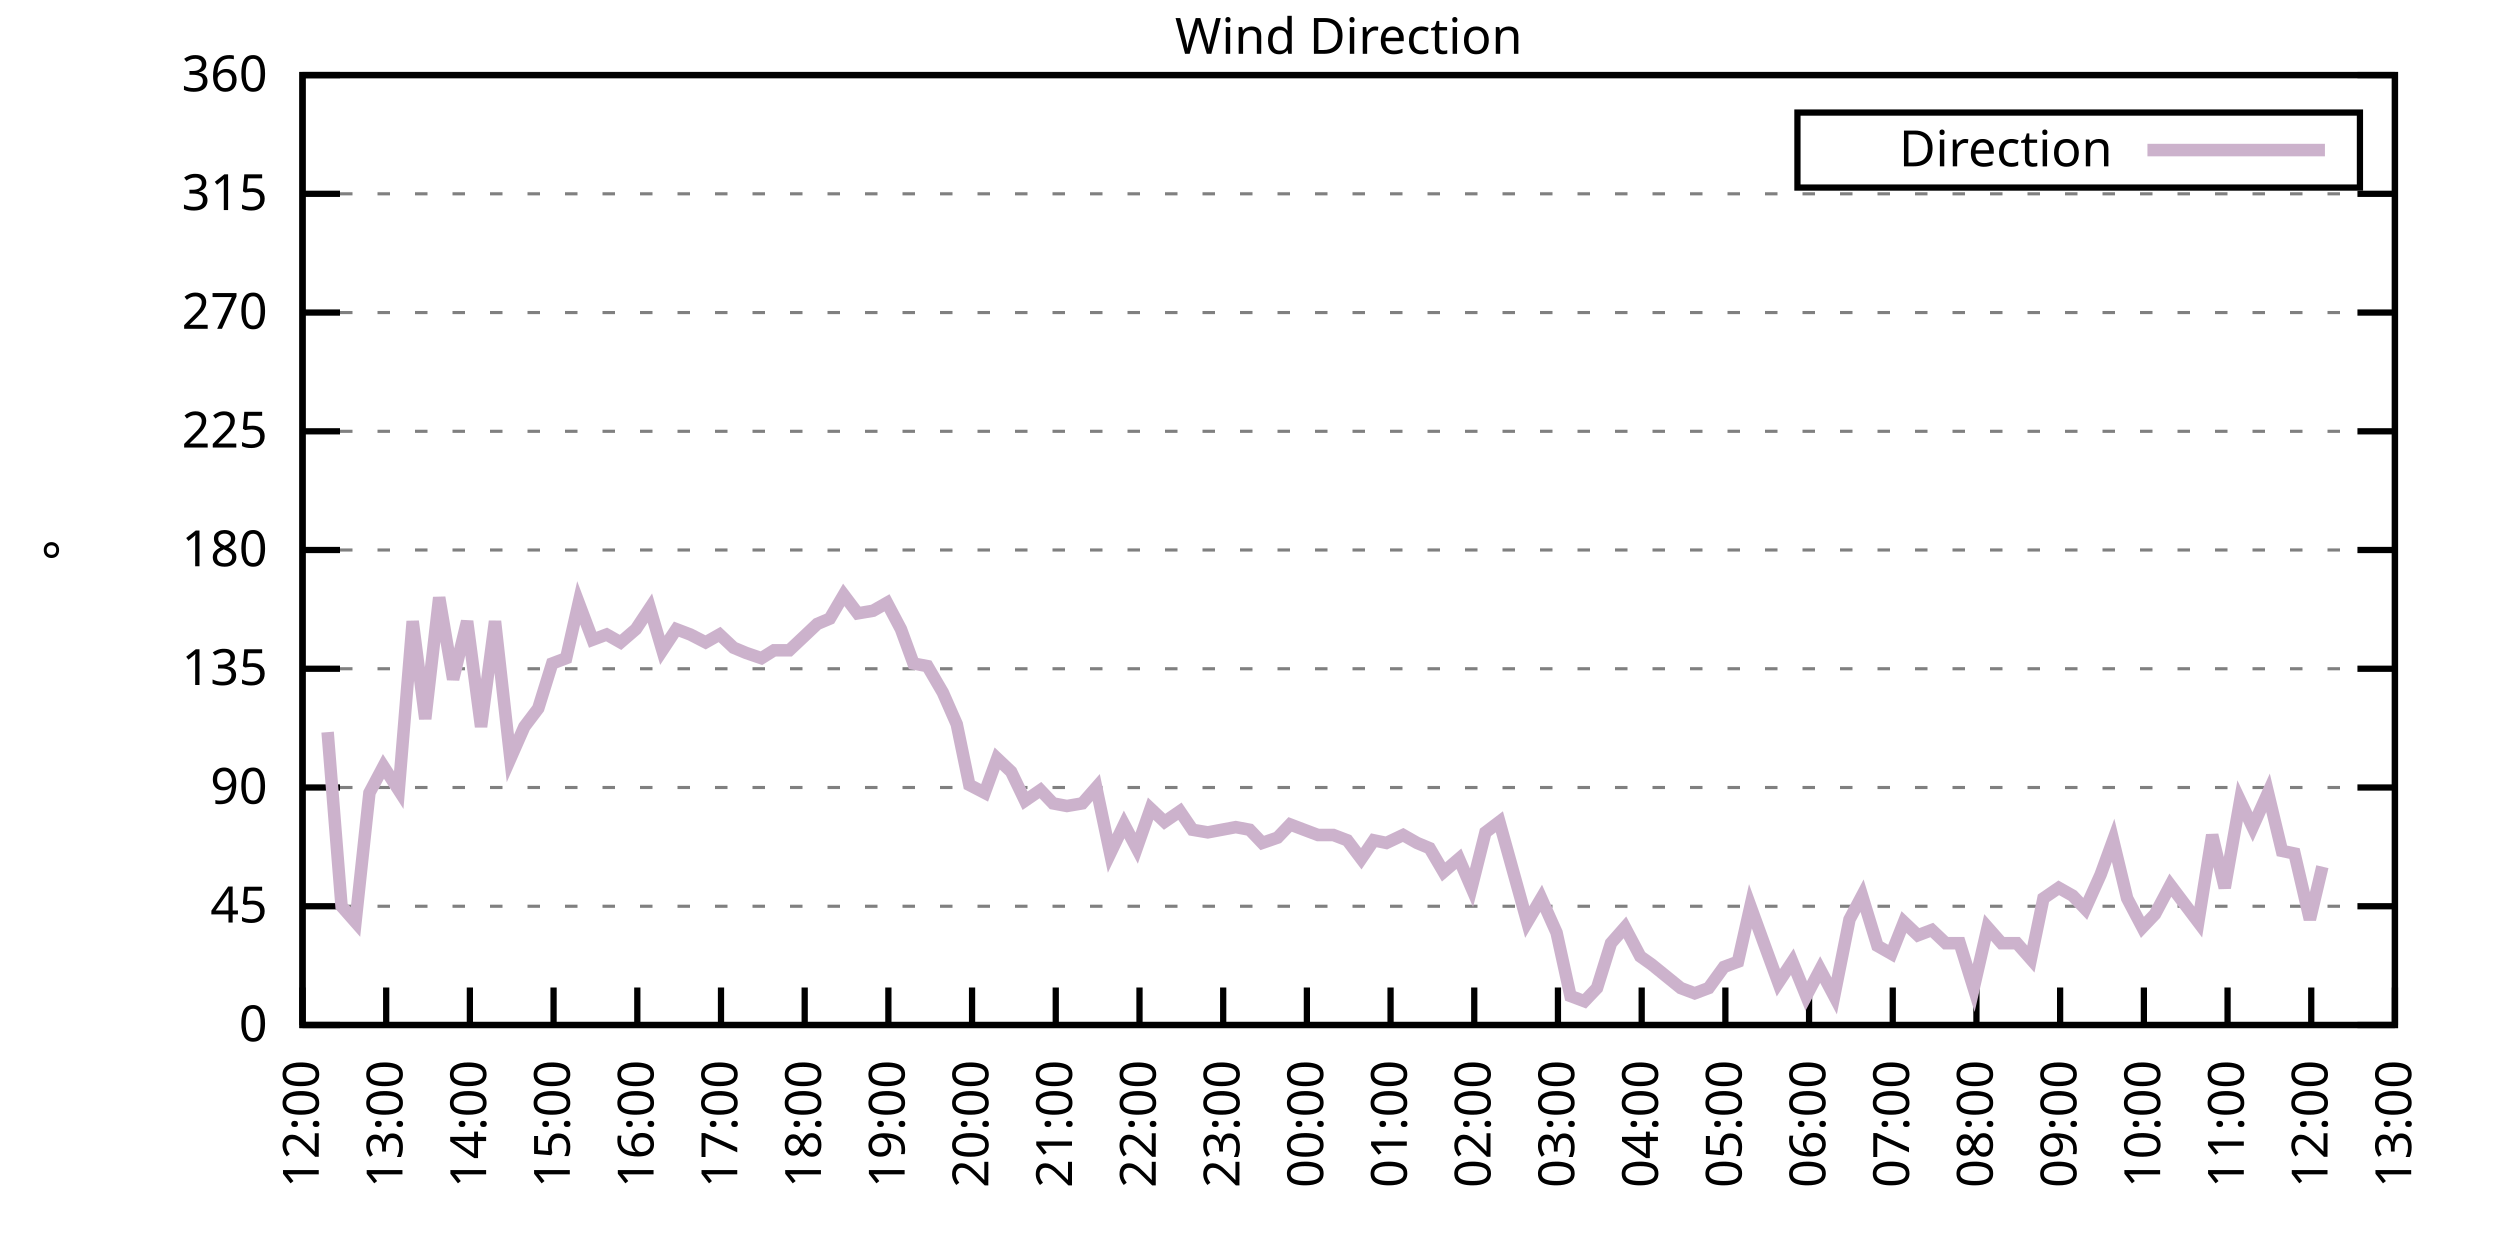
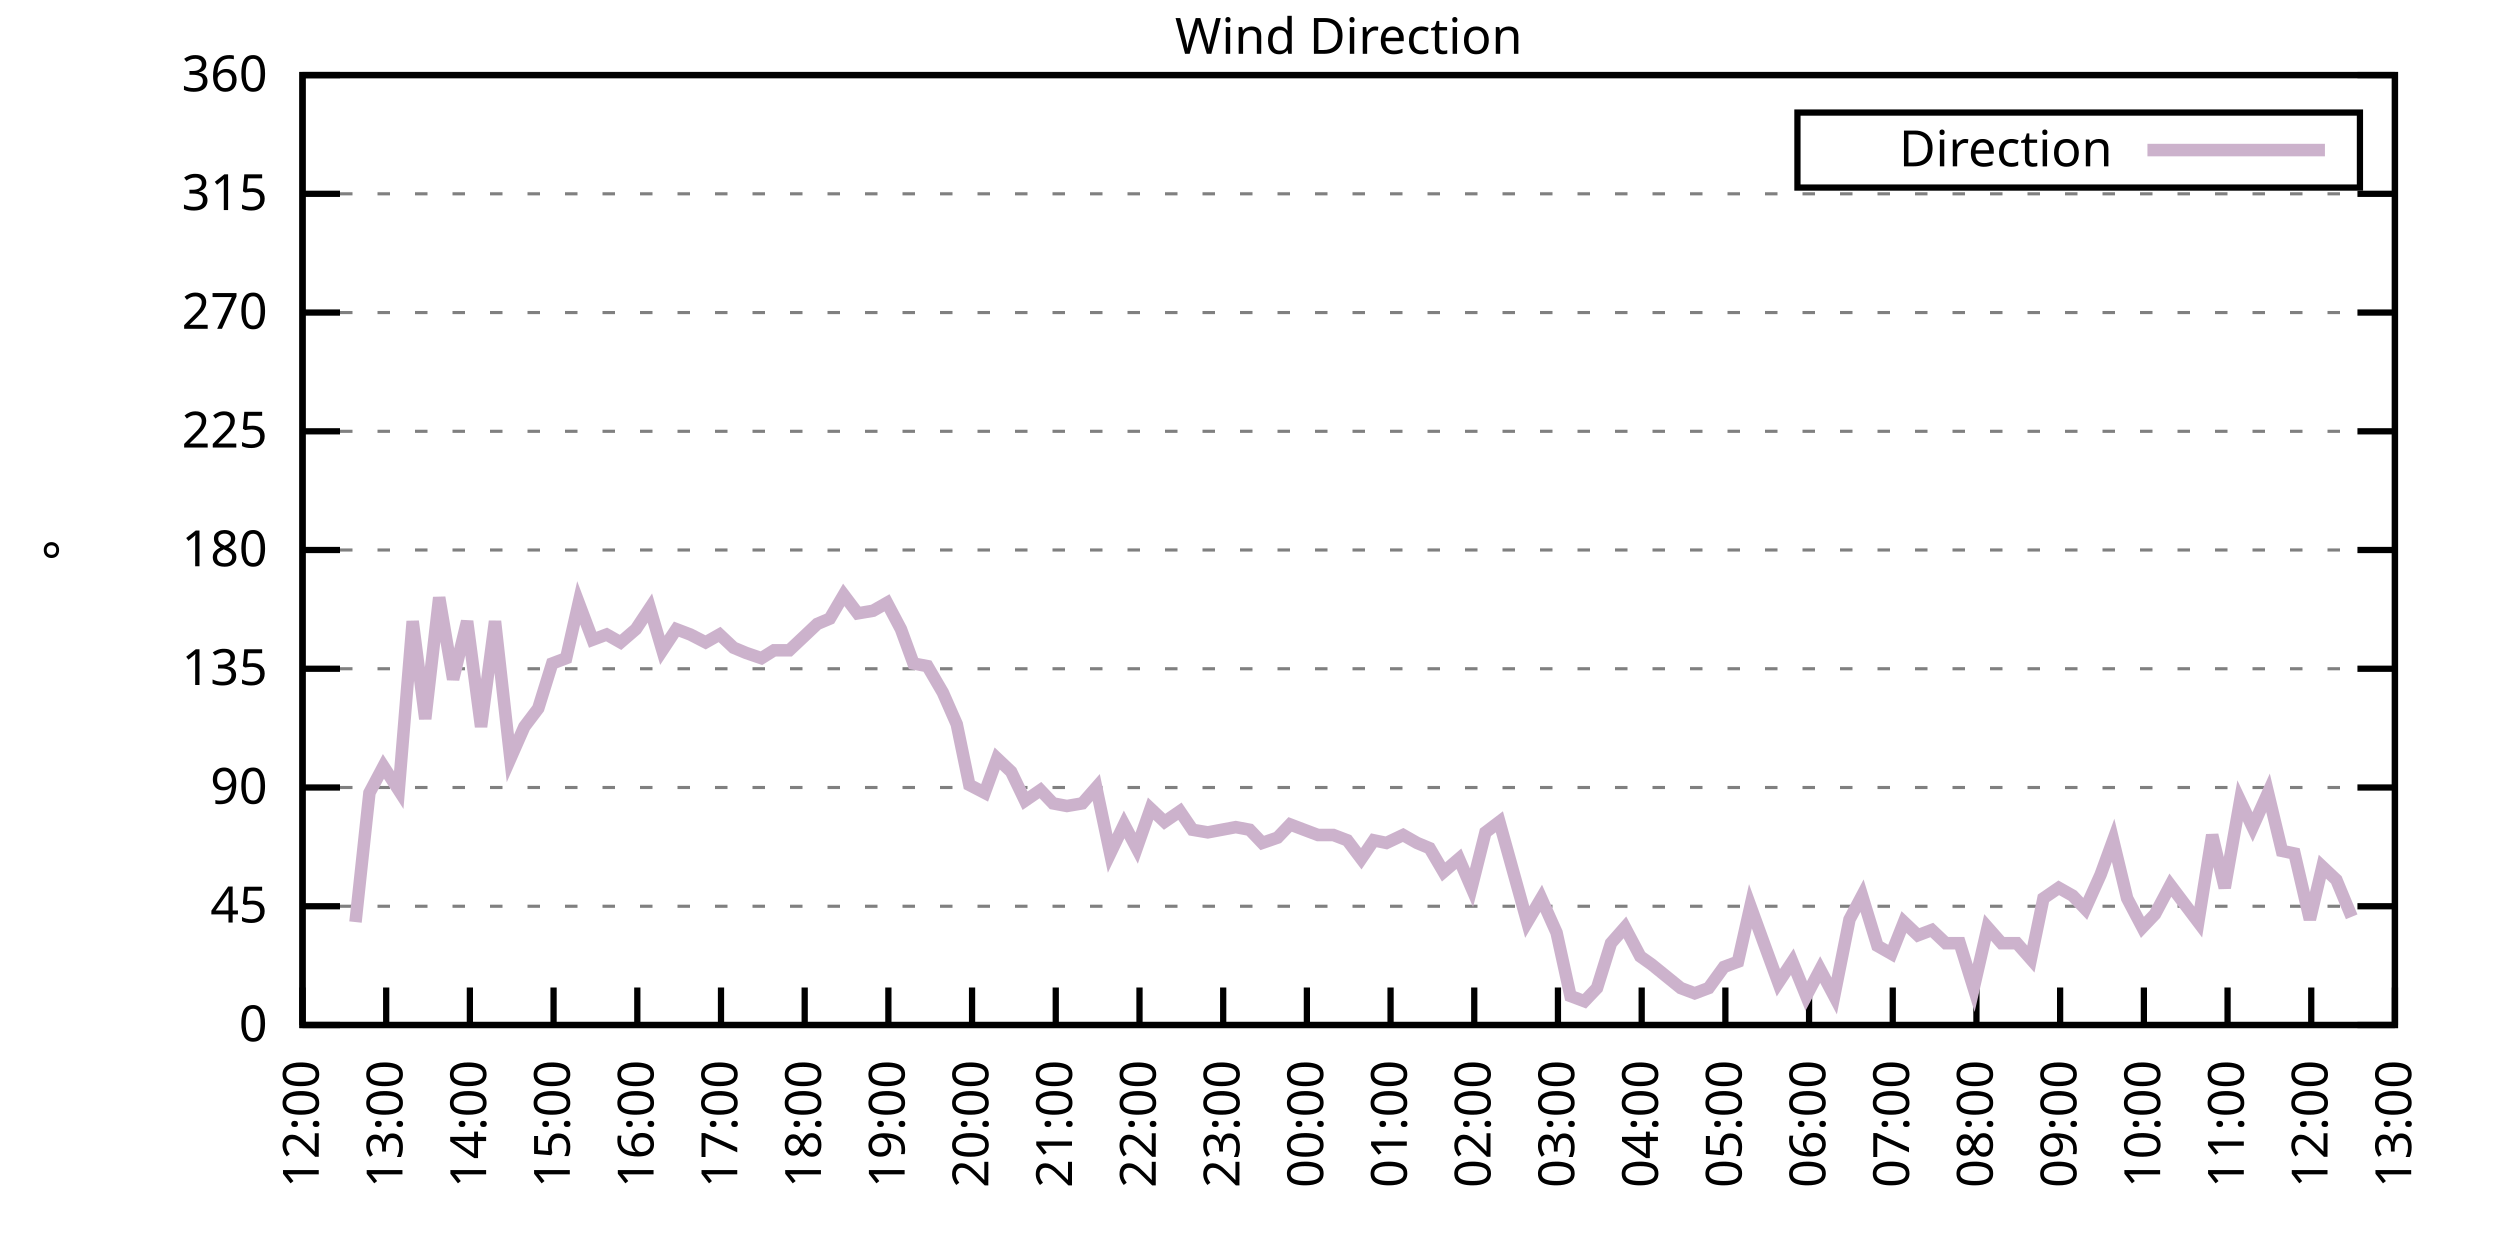
<svg xmlns="http://www.w3.org/2000/svg" xmlns:xlink="http://www.w3.org/1999/xlink" width="400" height="200" viewBox="0 0 400 200">
  <g id="gnuplot_canvas">
    <rect x="0" y="0" width="400" height="200" fill="none" />
    <defs>
      <circle id="gpDot" r="0.5" stroke-width="0.5" stroke="currentColor" />
      <path id="gpPt0" stroke-width="0.333" stroke="currentColor" d="M-1,0 h2 M0,-1 v2" />
      <path id="gpPt1" stroke-width="0.333" stroke="currentColor" d="M-1,-1 L1,1 M1,-1 L-1,1" />
      <path id="gpPt2" stroke-width="0.333" stroke="currentColor" d="M-1,0 L1,0 M0,-1 L0,1 M-1,-1 L1,1 M-1,1 L1,-1" />
      <rect id="gpPt3" stroke-width="0.333" stroke="currentColor" x="-1" y="-1" width="2" height="2" />
      <rect id="gpPt4" stroke-width="0.333" stroke="currentColor" fill="currentColor" x="-1" y="-1" width="2" height="2" />
      <circle id="gpPt5" stroke-width="0.333" stroke="currentColor" cx="0" cy="0" r="1" />
      <use xlink:href="#gpPt5" id="gpPt6" fill="currentColor" stroke="none" />
      <path id="gpPt7" stroke-width="0.333" stroke="currentColor" d="M0,-1.33 L-1.33,0.67 L1.33,0.67 z" />
      <use xlink:href="#gpPt7" id="gpPt8" fill="currentColor" stroke="none" />
      <use xlink:href="#gpPt7" id="gpPt9" stroke="currentColor" transform="rotate(180)" />
      <use xlink:href="#gpPt9" id="gpPt10" fill="currentColor" stroke="none" />
      <use xlink:href="#gpPt3" id="gpPt11" stroke="currentColor" transform="rotate(45)" />
      <use xlink:href="#gpPt11" id="gpPt12" fill="currentColor" stroke="none" />
      <path id="gpPt13" stroke-width="0.333" stroke="currentColor" d="M0,1.330 L1.265,0.411 L0.782,-1.067 L-0.782,-1.076 L-1.265,0.411 z" />
      <use xlink:href="#gpPt13" id="gpPt14" fill="currentColor" stroke="none" />
      <filter id="textbox" filterUnits="objectBoundingBox" x="0" y="0" height="1" width="1">
        <feFlood flood-color="white" flood-opacity="1" result="bgnd" />
        <feComposite in="SourceGraphic" in2="bgnd" operator="atop" />
      </filter>
      <filter id="greybox" filterUnits="objectBoundingBox" x="0" y="0" height="1" width="1">
        <feFlood flood-color="lightgrey" flood-opacity="1" result="grey" />
        <feComposite in="SourceGraphic" in2="grey" operator="atop" />
      </filter>
    </defs>
    <g fill="none" color="white" stroke="currentColor" stroke-width="1.00" stroke-linecap="butt" stroke-linejoin="miter">
</g>
    <g fill="none" color="black" stroke="currentColor" stroke-width="1.00" stroke-linecap="butt" stroke-linejoin="miter">
      <g stroke="none" shape-rendering="crispEdges">
        <polygon fill="rgb(255, 255, 255)" points="48.40,164.00 383.18,164.00 383.18,12.02 48.40,12.02 " />
      </g>
    </g>
    <g fill="none" color="black" stroke="currentColor" stroke-width="1.00" stroke-linecap="butt" stroke-linejoin="miter">
</g>
    <g fill="none" color="black" stroke="black" stroke-width="0.50" stroke-linecap="butt" stroke-linejoin="miter">
</g>
    <g fill="none" color="gray" stroke="currentColor" stroke-width="0.50" stroke-linecap="butt" stroke-linejoin="miter">
      <path stroke="gray" stroke-dasharray="2,4" class="gridline" d="M48.40,164.00 L383.19,164.00  " />
    </g>
    <g fill="none" color="gray" stroke="gray" stroke-width="1.00" stroke-linecap="butt" stroke-linejoin="miter">
</g>
    <g fill="none" color="black" stroke="currentColor" stroke-width="1.00" stroke-linecap="butt" stroke-linejoin="miter">
      <path stroke="black" d="M48.40,164.00 L54.40,164.00 M383.19,164.00 L377.19,164.00  " />
      <g transform="translate(42.80,166.60)" stroke="none" fill="black" font-family="Sans" font-size="8.00" text-anchor="end">
        <text>
          <tspan font-family="Sans"> 0</tspan>
        </text>
      </g>
    </g>
    <g fill="none" color="black" stroke="currentColor" stroke-width="1.00" stroke-linecap="butt" stroke-linejoin="miter">
</g>
    <g fill="none" color="black" stroke="black" stroke-width="0.50" stroke-linecap="butt" stroke-linejoin="miter">
</g>
    <g fill="none" color="gray" stroke="currentColor" stroke-width="0.50" stroke-linecap="butt" stroke-linejoin="miter">
      <path stroke="gray" stroke-dasharray="2,4" class="gridline" d="M48.40,145.00 L383.19,145.00  " />
    </g>
    <g fill="none" color="gray" stroke="gray" stroke-width="1.00" stroke-linecap="butt" stroke-linejoin="miter">
</g>
    <g fill="none" color="black" stroke="currentColor" stroke-width="1.00" stroke-linecap="butt" stroke-linejoin="miter">
      <path stroke="black" d="M48.40,145.00 L54.40,145.00 M383.19,145.00 L377.19,145.00  " />
      <g transform="translate(42.80,147.60)" stroke="none" fill="black" font-family="Sans" font-size="8.00" text-anchor="end">
        <text>
          <tspan font-family="Sans"> 45</tspan>
        </text>
      </g>
    </g>
    <g fill="none" color="black" stroke="currentColor" stroke-width="1.00" stroke-linecap="butt" stroke-linejoin="miter">
</g>
    <g fill="none" color="black" stroke="black" stroke-width="0.50" stroke-linecap="butt" stroke-linejoin="miter">
</g>
    <g fill="none" color="gray" stroke="currentColor" stroke-width="0.50" stroke-linecap="butt" stroke-linejoin="miter">
      <path stroke="gray" stroke-dasharray="2,4" class="gridline" d="M48.40,126.00 L383.19,126.00  " />
    </g>
    <g fill="none" color="gray" stroke="gray" stroke-width="1.00" stroke-linecap="butt" stroke-linejoin="miter">
</g>
    <g fill="none" color="black" stroke="currentColor" stroke-width="1.00" stroke-linecap="butt" stroke-linejoin="miter">
      <path stroke="black" d="M48.40,126.00 L54.40,126.00 M383.19,126.00 L377.19,126.00  " />
      <g transform="translate(42.80,128.60)" stroke="none" fill="black" font-family="Sans" font-size="8.00" text-anchor="end">
        <text>
          <tspan font-family="Sans"> 90</tspan>
        </text>
      </g>
    </g>
    <g fill="none" color="black" stroke="currentColor" stroke-width="1.00" stroke-linecap="butt" stroke-linejoin="miter">
</g>
    <g fill="none" color="black" stroke="black" stroke-width="0.50" stroke-linecap="butt" stroke-linejoin="miter">
</g>
    <g fill="none" color="gray" stroke="currentColor" stroke-width="0.50" stroke-linecap="butt" stroke-linejoin="miter">
      <path stroke="gray" stroke-dasharray="2,4" class="gridline" d="M48.40,107.00 L383.19,107.00  " />
    </g>
    <g fill="none" color="gray" stroke="gray" stroke-width="1.00" stroke-linecap="butt" stroke-linejoin="miter">
</g>
    <g fill="none" color="black" stroke="currentColor" stroke-width="1.00" stroke-linecap="butt" stroke-linejoin="miter">
      <path stroke="black" d="M48.40,107.00 L54.40,107.00 M383.19,107.00 L377.19,107.00  " />
      <g transform="translate(42.80,109.60)" stroke="none" fill="black" font-family="Sans" font-size="8.00" text-anchor="end">
        <text>
          <tspan font-family="Sans"> 135</tspan>
        </text>
      </g>
    </g>
    <g fill="none" color="black" stroke="currentColor" stroke-width="1.00" stroke-linecap="butt" stroke-linejoin="miter">
</g>
    <g fill="none" color="black" stroke="black" stroke-width="0.50" stroke-linecap="butt" stroke-linejoin="miter">
</g>
    <g fill="none" color="gray" stroke="currentColor" stroke-width="0.50" stroke-linecap="butt" stroke-linejoin="miter">
      <path stroke="gray" stroke-dasharray="2,4" class="gridline" d="M48.40,88.00 L383.19,88.00  " />
    </g>
    <g fill="none" color="gray" stroke="gray" stroke-width="1.00" stroke-linecap="butt" stroke-linejoin="miter">
</g>
    <g fill="none" color="black" stroke="currentColor" stroke-width="1.00" stroke-linecap="butt" stroke-linejoin="miter">
      <path stroke="black" d="M48.40,88.00 L54.40,88.00 M383.19,88.00 L377.19,88.00  " />
      <g transform="translate(42.80,90.60)" stroke="none" fill="black" font-family="Sans" font-size="8.00" text-anchor="end">
        <text>
          <tspan font-family="Sans"> 180</tspan>
        </text>
      </g>
    </g>
    <g fill="none" color="black" stroke="currentColor" stroke-width="1.00" stroke-linecap="butt" stroke-linejoin="miter">
</g>
    <g fill="none" color="black" stroke="black" stroke-width="0.50" stroke-linecap="butt" stroke-linejoin="miter">
</g>
    <g fill="none" color="gray" stroke="currentColor" stroke-width="0.50" stroke-linecap="butt" stroke-linejoin="miter">
      <path stroke="gray" stroke-dasharray="2,4" class="gridline" d="M48.40,69.01 L383.19,69.01  " />
    </g>
    <g fill="none" color="gray" stroke="gray" stroke-width="1.00" stroke-linecap="butt" stroke-linejoin="miter">
</g>
    <g fill="none" color="black" stroke="currentColor" stroke-width="1.00" stroke-linecap="butt" stroke-linejoin="miter">
      <path stroke="black" d="M48.40,69.01 L54.40,69.01 M383.19,69.01 L377.19,69.01  " />
      <g transform="translate(42.80,71.61)" stroke="none" fill="black" font-family="Sans" font-size="8.00" text-anchor="end">
        <text>
          <tspan font-family="Sans"> 225</tspan>
        </text>
      </g>
    </g>
    <g fill="none" color="black" stroke="currentColor" stroke-width="1.00" stroke-linecap="butt" stroke-linejoin="miter">
</g>
    <g fill="none" color="black" stroke="black" stroke-width="0.50" stroke-linecap="butt" stroke-linejoin="miter">
</g>
    <g fill="none" color="gray" stroke="currentColor" stroke-width="0.50" stroke-linecap="butt" stroke-linejoin="miter">
      <path stroke="gray" stroke-dasharray="2,4" class="gridline" d="M48.40,50.01 L383.19,50.01  " />
    </g>
    <g fill="none" color="gray" stroke="gray" stroke-width="1.00" stroke-linecap="butt" stroke-linejoin="miter">
</g>
    <g fill="none" color="black" stroke="currentColor" stroke-width="1.00" stroke-linecap="butt" stroke-linejoin="miter">
      <path stroke="black" d="M48.40,50.01 L54.40,50.01 M383.19,50.01 L377.19,50.01  " />
      <g transform="translate(42.80,52.61)" stroke="none" fill="black" font-family="Sans" font-size="8.00" text-anchor="end">
        <text>
          <tspan font-family="Sans"> 270</tspan>
        </text>
      </g>
    </g>
    <g fill="none" color="black" stroke="currentColor" stroke-width="1.00" stroke-linecap="butt" stroke-linejoin="miter">
</g>
    <g fill="none" color="black" stroke="black" stroke-width="0.50" stroke-linecap="butt" stroke-linejoin="miter">
</g>
    <g fill="none" color="gray" stroke="currentColor" stroke-width="0.50" stroke-linecap="butt" stroke-linejoin="miter">
      <path stroke="gray" stroke-dasharray="2,4" class="gridline" d="M48.40,31.01 L383.19,31.01  " />
    </g>
    <g fill="none" color="gray" stroke="gray" stroke-width="1.00" stroke-linecap="butt" stroke-linejoin="miter">
</g>
    <g fill="none" color="black" stroke="currentColor" stroke-width="1.00" stroke-linecap="butt" stroke-linejoin="miter">
      <path stroke="black" d="M48.40,31.01 L54.40,31.01 M383.19,31.01 L377.19,31.01  " />
      <g transform="translate(42.80,33.61)" stroke="none" fill="black" font-family="Sans" font-size="8.00" text-anchor="end">
        <text>
          <tspan font-family="Sans"> 315</tspan>
        </text>
      </g>
    </g>
    <g fill="none" color="black" stroke="currentColor" stroke-width="1.00" stroke-linecap="butt" stroke-linejoin="miter">
</g>
    <g fill="none" color="black" stroke="black" stroke-width="0.50" stroke-linecap="butt" stroke-linejoin="miter">
</g>
    <g fill="none" color="gray" stroke="currentColor" stroke-width="0.50" stroke-linecap="butt" stroke-linejoin="miter">
      <path stroke="gray" stroke-dasharray="2,4" class="gridline" d="M48.40,12.01 L383.19,12.01  " />
    </g>
    <g fill="none" color="gray" stroke="gray" stroke-width="1.00" stroke-linecap="butt" stroke-linejoin="miter">
</g>
    <g fill="none" color="black" stroke="currentColor" stroke-width="1.00" stroke-linecap="butt" stroke-linejoin="miter">
      <path stroke="black" d="M48.40,12.01 L54.40,12.01 M383.19,12.01 L377.19,12.01  " />
      <g transform="translate(42.80,14.61)" stroke="none" fill="black" font-family="Sans" font-size="8.00" text-anchor="end">
        <text>
          <tspan font-family="Sans"> 360</tspan>
        </text>
      </g>
    </g>
    <g fill="none" color="black" stroke="currentColor" stroke-width="1.00" stroke-linecap="butt" stroke-linejoin="miter">
      <path stroke="black" d="M48.40,164.00 L48.40,158.00  " />
      <g transform="translate(51.00,169.60) rotate(270.00)" stroke="none" fill="black" font-family="Sans" font-size="8.00" text-anchor="end">
        <text>
          <tspan font-family="Sans">12:00</tspan>
        </text>
      </g>
    </g>
    <g fill="none" color="black" stroke="currentColor" stroke-width="1.00" stroke-linecap="butt" stroke-linejoin="miter">
      <path stroke="black" d="M61.79,164.00 L61.79,158.00  " />
      <g transform="translate(64.39,169.60) rotate(270.00)" stroke="none" fill="black" font-family="Sans" font-size="8.00" text-anchor="end">
        <text>
          <tspan font-family="Sans">13:00</tspan>
        </text>
      </g>
    </g>
    <g fill="none" color="black" stroke="currentColor" stroke-width="1.00" stroke-linecap="butt" stroke-linejoin="miter">
      <path stroke="black" d="M75.18,164.00 L75.18,158.00  " />
      <g transform="translate(77.78,169.60) rotate(270.00)" stroke="none" fill="black" font-family="Sans" font-size="8.00" text-anchor="end">
        <text>
          <tspan font-family="Sans">14:00</tspan>
        </text>
      </g>
    </g>
    <g fill="none" color="black" stroke="currentColor" stroke-width="1.00" stroke-linecap="butt" stroke-linejoin="miter">
      <path stroke="black" d="M88.57,164.00 L88.57,158.00  " />
      <g transform="translate(91.17,169.60) rotate(270.00)" stroke="none" fill="black" font-family="Sans" font-size="8.00" text-anchor="end">
        <text>
          <tspan font-family="Sans">15:00</tspan>
        </text>
      </g>
    </g>
    <g fill="none" color="black" stroke="currentColor" stroke-width="1.00" stroke-linecap="butt" stroke-linejoin="miter">
      <path stroke="black" d="M101.97,164.00 L101.97,158.00  " />
      <g transform="translate(104.57,169.60) rotate(270.00)" stroke="none" fill="black" font-family="Sans" font-size="8.00" text-anchor="end">
        <text>
          <tspan font-family="Sans">16:00</tspan>
        </text>
      </g>
    </g>
    <g fill="none" color="black" stroke="currentColor" stroke-width="1.00" stroke-linecap="butt" stroke-linejoin="miter">
      <path stroke="black" d="M115.36,164.00 L115.36,158.00  " />
      <g transform="translate(117.96,169.60) rotate(270.00)" stroke="none" fill="black" font-family="Sans" font-size="8.00" text-anchor="end">
        <text>
          <tspan font-family="Sans">17:00</tspan>
        </text>
      </g>
    </g>
    <g fill="none" color="black" stroke="currentColor" stroke-width="1.00" stroke-linecap="butt" stroke-linejoin="miter">
      <path stroke="black" d="M128.75,164.00 L128.75,158.00  " />
      <g transform="translate(131.35,169.60) rotate(270.00)" stroke="none" fill="black" font-family="Sans" font-size="8.00" text-anchor="end">
        <text>
          <tspan font-family="Sans">18:00</tspan>
        </text>
      </g>
    </g>
    <g fill="none" color="black" stroke="currentColor" stroke-width="1.00" stroke-linecap="butt" stroke-linejoin="miter">
      <path stroke="black" d="M142.14,164.00 L142.14,158.00  " />
      <g transform="translate(144.74,169.60) rotate(270.00)" stroke="none" fill="black" font-family="Sans" font-size="8.00" text-anchor="end">
        <text>
          <tspan font-family="Sans">19:00</tspan>
        </text>
      </g>
    </g>
    <g fill="none" color="black" stroke="currentColor" stroke-width="1.00" stroke-linecap="butt" stroke-linejoin="miter">
      <path stroke="black" d="M155.53,164.00 L155.53,158.00  " />
      <g transform="translate(158.13,169.60) rotate(270.00)" stroke="none" fill="black" font-family="Sans" font-size="8.00" text-anchor="end">
        <text>
          <tspan font-family="Sans">20:00</tspan>
        </text>
      </g>
    </g>
    <g fill="none" color="black" stroke="currentColor" stroke-width="1.00" stroke-linecap="butt" stroke-linejoin="miter">
      <path stroke="black" d="M168.92,164.00 L168.92,158.00  " />
      <g transform="translate(171.52,169.60) rotate(270.00)" stroke="none" fill="black" font-family="Sans" font-size="8.00" text-anchor="end">
        <text>
          <tspan font-family="Sans">21:00</tspan>
        </text>
      </g>
    </g>
    <g fill="none" color="black" stroke="currentColor" stroke-width="1.00" stroke-linecap="butt" stroke-linejoin="miter">
      <path stroke="black" d="M182.32,164.00 L182.32,158.00  " />
      <g transform="translate(184.92,169.60) rotate(270.00)" stroke="none" fill="black" font-family="Sans" font-size="8.00" text-anchor="end">
        <text>
          <tspan font-family="Sans">22:00</tspan>
        </text>
      </g>
    </g>
    <g fill="none" color="black" stroke="currentColor" stroke-width="1.00" stroke-linecap="butt" stroke-linejoin="miter">
      <path stroke="black" d="M195.71,164.00 L195.71,158.00  " />
      <g transform="translate(198.31,169.60) rotate(270.00)" stroke="none" fill="black" font-family="Sans" font-size="8.00" text-anchor="end">
        <text>
          <tspan font-family="Sans">23:00</tspan>
        </text>
      </g>
    </g>
    <g fill="none" color="black" stroke="currentColor" stroke-width="1.00" stroke-linecap="butt" stroke-linejoin="miter">
      <path stroke="black" d="M209.10,164.00 L209.10,158.00  " />
      <g transform="translate(211.70,169.60) rotate(270.00)" stroke="none" fill="black" font-family="Sans" font-size="8.00" text-anchor="end">
        <text>
          <tspan font-family="Sans">00:00</tspan>
        </text>
      </g>
    </g>
    <g fill="none" color="black" stroke="currentColor" stroke-width="1.00" stroke-linecap="butt" stroke-linejoin="miter">
      <path stroke="black" d="M222.49,164.00 L222.49,158.00  " />
      <g transform="translate(225.09,169.60) rotate(270.00)" stroke="none" fill="black" font-family="Sans" font-size="8.00" text-anchor="end">
        <text>
          <tspan font-family="Sans">01:00</tspan>
        </text>
      </g>
    </g>
    <g fill="none" color="black" stroke="currentColor" stroke-width="1.00" stroke-linecap="butt" stroke-linejoin="miter">
      <path stroke="black" d="M235.88,164.00 L235.88,158.00  " />
      <g transform="translate(238.48,169.60) rotate(270.00)" stroke="none" fill="black" font-family="Sans" font-size="8.00" text-anchor="end">
        <text>
          <tspan font-family="Sans">02:00</tspan>
        </text>
      </g>
    </g>
    <g fill="none" color="black" stroke="currentColor" stroke-width="1.00" stroke-linecap="butt" stroke-linejoin="miter">
      <path stroke="black" d="M249.27,164.00 L249.27,158.00  " />
      <g transform="translate(251.87,169.60) rotate(270.00)" stroke="none" fill="black" font-family="Sans" font-size="8.00" text-anchor="end">
        <text>
          <tspan font-family="Sans">03:00</tspan>
        </text>
      </g>
    </g>
    <g fill="none" color="black" stroke="currentColor" stroke-width="1.00" stroke-linecap="butt" stroke-linejoin="miter">
      <path stroke="black" d="M262.67,164.00 L262.67,158.00  " />
      <g transform="translate(265.27,169.60) rotate(270.00)" stroke="none" fill="black" font-family="Sans" font-size="8.00" text-anchor="end">
        <text>
          <tspan font-family="Sans">04:00</tspan>
        </text>
      </g>
    </g>
    <g fill="none" color="black" stroke="currentColor" stroke-width="1.00" stroke-linecap="butt" stroke-linejoin="miter">
      <path stroke="black" d="M276.06,164.00 L276.06,158.00  " />
      <g transform="translate(278.66,169.60) rotate(270.00)" stroke="none" fill="black" font-family="Sans" font-size="8.00" text-anchor="end">
        <text>
          <tspan font-family="Sans">05:00</tspan>
        </text>
      </g>
    </g>
    <g fill="none" color="black" stroke="currentColor" stroke-width="1.00" stroke-linecap="butt" stroke-linejoin="miter">
      <path stroke="black" d="M289.45,164.00 L289.45,158.00  " />
      <g transform="translate(292.05,169.60) rotate(270.00)" stroke="none" fill="black" font-family="Sans" font-size="8.00" text-anchor="end">
        <text>
          <tspan font-family="Sans">06:00</tspan>
        </text>
      </g>
    </g>
    <g fill="none" color="black" stroke="currentColor" stroke-width="1.00" stroke-linecap="butt" stroke-linejoin="miter">
      <path stroke="black" d="M302.84,164.00 L302.84,158.00  " />
      <g transform="translate(305.44,169.60) rotate(270.00)" stroke="none" fill="black" font-family="Sans" font-size="8.00" text-anchor="end">
        <text>
          <tspan font-family="Sans">07:00</tspan>
        </text>
      </g>
    </g>
    <g fill="none" color="black" stroke="currentColor" stroke-width="1.00" stroke-linecap="butt" stroke-linejoin="miter">
      <path stroke="black" d="M316.23,164.00 L316.23,158.00  " />
      <g transform="translate(318.83,169.60) rotate(270.00)" stroke="none" fill="black" font-family="Sans" font-size="8.00" text-anchor="end">
        <text>
          <tspan font-family="Sans">08:00</tspan>
        </text>
      </g>
    </g>
    <g fill="none" color="black" stroke="currentColor" stroke-width="1.00" stroke-linecap="butt" stroke-linejoin="miter">
      <path stroke="black" d="M329.62,164.00 L329.62,158.00  " />
      <g transform="translate(332.22,169.60) rotate(270.00)" stroke="none" fill="black" font-family="Sans" font-size="8.00" text-anchor="end">
        <text>
          <tspan font-family="Sans">09:00</tspan>
        </text>
      </g>
    </g>
    <g fill="none" color="black" stroke="currentColor" stroke-width="1.00" stroke-linecap="butt" stroke-linejoin="miter">
      <path stroke="black" d="M343.02,164.00 L343.02,158.00  " />
      <g transform="translate(345.62,169.60) rotate(270.00)" stroke="none" fill="black" font-family="Sans" font-size="8.00" text-anchor="end">
        <text>
          <tspan font-family="Sans">10:00</tspan>
        </text>
      </g>
    </g>
    <g fill="none" color="black" stroke="currentColor" stroke-width="1.00" stroke-linecap="butt" stroke-linejoin="miter">
      <path stroke="black" d="M356.41,164.00 L356.41,158.00  " />
      <g transform="translate(359.01,169.60) rotate(270.00)" stroke="none" fill="black" font-family="Sans" font-size="8.00" text-anchor="end">
        <text>
          <tspan font-family="Sans">11:00</tspan>
        </text>
      </g>
    </g>
    <g fill="none" color="black" stroke="currentColor" stroke-width="1.00" stroke-linecap="butt" stroke-linejoin="miter">
      <path stroke="black" d="M369.80,164.00 L369.80,158.00  " />
      <g transform="translate(372.40,169.60) rotate(270.00)" stroke="none" fill="black" font-family="Sans" font-size="8.00" text-anchor="end">
        <text>
          <tspan font-family="Sans">12:00</tspan>
        </text>
      </g>
    </g>
    <g fill="none" color="black" stroke="currentColor" stroke-width="1.00" stroke-linecap="butt" stroke-linejoin="miter">
      <path stroke="black" d="M383.19,164.00 L383.19,158.00  " />
      <g transform="translate(385.79,169.60) rotate(270.00)" stroke="none" fill="black" font-family="Sans" font-size="8.00" text-anchor="end">
        <text>
          <tspan font-family="Sans">13:00</tspan>
        </text>
      </g>
    </g>
    <g fill="none" color="black" stroke="currentColor" stroke-width="1.00" stroke-linecap="butt" stroke-linejoin="miter">
</g>
    <g fill="none" color="black" stroke="currentColor" stroke-width="1.00" stroke-linecap="butt" stroke-linejoin="miter">
      <path stroke="black" d="M48.40,12.01 L48.40,164.00 L383.19,164.00 L383.19,12.01 L48.40,12.01 Z  " />
    </g>
    <g fill="none" color="black" stroke="currentColor" stroke-width="1.00" stroke-linecap="butt" stroke-linejoin="miter">
</g>
    <g fill="none" color="black" stroke="currentColor" stroke-width="1.00" stroke-linecap="butt" stroke-linejoin="miter">
      <path stroke="black" d="M287.59,30.01 L287.59,18.01 L377.59,18.01 L377.59,30.01 L287.59,30.01 Z  " />
    </g>
    <g id="Wind_direction_plot_1">
      <g fill="none" color="white" stroke="black" stroke-width="2.00" stroke-linecap="butt" stroke-linejoin="miter">
</g>
      <g fill="none" color="black" stroke="currentColor" stroke-width="2.00" stroke-linecap="butt" stroke-linejoin="miter">
        <g transform="translate(337.99,26.61)" stroke="none" fill="black" font-family="Sans" font-size="8.00" text-anchor="end">
          <text>
            <tspan font-family="Sans">Direction</tspan>
          </text>
        </g>
      </g>
      <g fill="none" color="black" stroke="currentColor" stroke-width="2.00" stroke-linecap="butt" stroke-linejoin="miter">
-         <path stroke="rgb(204, 178, 204)" d="M343.59,24.01 L371.99,24.01 M52.42,117.14 L54.65,145.00 L56.88,147.53 L59.11,126.85 L61.35,122.62 L63.80,126.42   L66.03,99.40 L68.04,115.03 L70.27,95.60 L72.50,108.69 L74.74,99.40 L76.97,116.29 L79.20,99.40 L81.66,121.36   L83.89,116.29 L86.12,113.34 L88.35,106.16 L90.58,105.31 L92.59,96.45 L94.82,102.36 L97.06,101.52 L99.29,102.78   L101.74,100.67 L103.98,97.29 L105.98,104.05 L108.22,100.67 L110.45,101.52 L112.90,102.78 L115.13,101.52 L117.37,103.63   L119.38,104.47 L121.83,105.31 L123.84,104.05 L126.29,104.05 L128.53,101.94 L130.76,99.83 L132.77,98.98 L135.00,95.18   L137.23,98.14 L139.69,97.72 L141.92,96.45 L144.15,100.67 L146.16,106.16 L148.39,106.58 L150.85,110.80 L153.08,115.87   L155.09,125.58 L157.54,126.85 L159.55,121.36 L161.78,123.47 L164.01,128.11 L166.47,126.42 L168.48,128.54 L170.71,128.96   L173.17,128.54 L175.40,126.00 L177.63,136.56 L179.86,131.91 L181.87,135.71 L184.10,129.38 L186.33,131.49 L188.79,129.80   L190.80,132.76 L193.25,133.18 L195.48,132.76 L197.72,132.34 L199.95,132.76 L201.96,134.87 L204.41,134.02 L206.42,131.91   L208.65,132.76 L210.88,133.60 L213.34,133.60 L215.57,134.45 L217.80,137.40 L219.81,134.45 L221.82,134.87 L224.50,133.60   L226.73,134.87 L228.74,135.71 L230.97,139.51 L233.43,137.40 L235.44,142.05 L237.67,133.18 L239.90,131.49 L244.36,147.53   L246.60,143.73 L249.05,149.22 L251.28,159.36 L253.51,160.20 L255.52,158.09 L257.76,150.91 L259.99,148.38 L262.44,153.02   L264.23,154.29 L268.92,158.09 L271.15,158.93 L273.38,158.09 L275.83,154.71 L278.07,153.87 L280.07,145.00 L282.53,151.76   L284.54,157.24 L286.77,153.87 L289.00,159.36 L291.23,155.13 L293.47,159.36 L295.92,147.11 L297.93,143.31 L300.39,151.33   L302.62,152.60 L304.63,147.53 L306.86,149.65 L309.09,148.80 L311.32,150.91 L313.55,150.91 L315.79,158.09 L318.02,148.38   L320.25,150.91 L322.70,150.91 L324.94,153.45 L326.95,143.73 L329.40,142.05 L331.63,143.31 L333.64,145.42 L336.10,139.93   L338.10,134.45 L340.34,143.73 L342.79,148.38 L344.80,146.27 L347.26,141.62 L349.49,144.58 L351.72,147.53 L353.95,133.60   L355.96,142.05 L358.42,128.11 L360.42,132.34 L362.88,126.85 L365.11,136.14 L367.12,136.56 L369.58,147.11 L371.58,138.67    " />
+         <path stroke="rgb(204, 178, 204)" d="M343.59,24.01 L371.99,24.01 M56.88,147.53 L59.11,126.85 L61.35,122.62 L63.80,126.42 L66.03,99.40 L68.04,115.03   L70.27,95.60 L72.50,108.69 L74.74,99.40 L76.97,116.29 L79.20,99.40 L81.66,121.36 L83.89,116.29 L86.12,113.34   L88.35,106.16 L90.58,105.31 L92.59,96.45 L94.82,102.36 L97.06,101.52 L99.29,102.78 L101.74,100.67 L103.98,97.29   L105.98,104.05 L108.22,100.67 L110.45,101.52 L112.90,102.78 L115.13,101.52 L117.37,103.63 L119.38,104.47 L121.83,105.31   L123.84,104.05 L126.29,104.05 L128.53,101.94 L130.76,99.83 L132.77,98.98 L135.00,95.18 L137.23,98.14 L139.69,97.72   L141.92,96.45 L144.15,100.67 L146.16,106.16 L148.39,106.58 L150.85,110.80 L153.08,115.87 L155.09,125.58 L157.54,126.85   L159.55,121.36 L161.78,123.47 L164.01,128.11 L166.47,126.42 L168.48,128.54 L170.71,128.96 L173.17,128.54 L175.40,126.00   L177.63,136.56 L179.86,131.91 L181.87,135.71 L184.10,129.38 L186.33,131.49 L188.79,129.80 L190.80,132.76 L193.25,133.18   L195.48,132.76 L197.72,132.34 L199.95,132.76 L201.96,134.87 L204.41,134.02 L206.42,131.91 L208.65,132.76 L210.88,133.60   L213.34,133.60 L215.57,134.45 L217.80,137.40 L219.81,134.45 L221.82,134.87 L224.50,133.60 L226.73,134.87 L228.74,135.71   L230.97,139.51 L233.43,137.40 L235.44,142.05 L237.67,133.18 L239.90,131.49 L244.36,147.53 L246.60,143.73 L249.05,149.22   L251.28,159.36 L253.51,160.20 L255.52,158.09 L257.76,150.91 L259.99,148.38 L262.44,153.02 L264.23,154.29 L268.92,158.09   L271.15,158.93 L273.38,158.09 L275.83,154.71 L278.07,153.87 L280.07,145.00 L282.53,151.76 L284.54,157.24 L286.77,153.87   L289.00,159.36 L291.23,155.13 L293.47,159.36 L295.92,147.11 L297.93,143.31 L300.39,151.33 L302.62,152.60 L304.63,147.53   L306.86,149.65 L309.09,148.80 L311.32,150.91 L313.55,150.91 L315.79,158.09 L318.02,148.38 L320.25,150.91 L322.70,150.91   L324.94,153.45 L326.95,143.73 L329.40,142.05 L331.63,143.31 L333.64,145.42 L336.10,139.93 L338.10,134.45 L340.34,143.73   L342.79,148.38 L344.80,146.27 L347.26,141.62 L349.49,144.58 L351.72,147.53 L353.95,133.60 L355.96,142.05 L358.42,128.11   L360.42,132.34 L362.88,126.85 L365.11,136.14 L367.12,136.56 L369.58,147.11 L371.58,138.67 L373.82,140.78 L376.27,146.69    " />
      </g>
    </g>
    <g fill="none" color="black" stroke="currentColor" stroke-width="2.00" stroke-linecap="butt" stroke-linejoin="miter">
</g>
    <g fill="none" color="black" stroke="black" stroke-width="1.00" stroke-linecap="butt" stroke-linejoin="miter">
</g>
    <g fill="none" color="black" stroke="currentColor" stroke-width="1.00" stroke-linecap="butt" stroke-linejoin="miter">
      <path stroke="black" d="M48.40,12.01 L48.40,164.00 L383.19,164.00 L383.19,12.01 L48.40,12.01 Z  " />
      <g transform="translate(12.80,88.01) rotate(270.00)" stroke="none" fill="black" font-family="Sans" font-size="8.00" text-anchor="middle">
        <text>
          <tspan font-family="Sans">°</tspan>
        </text>
      </g>
    </g>
    <g fill="none" color="black" stroke="currentColor" stroke-width="1.00" stroke-linecap="butt" stroke-linejoin="miter">
</g>
    <g fill="none" color="black" stroke="currentColor" stroke-width="1.00" stroke-linecap="butt" stroke-linejoin="miter">
      <g transform="translate(215.79,8.61)" stroke="none" fill="black" font-family="Sans" font-size="8.00" text-anchor="middle">
        <text>
          <tspan font-family="Sans">Wind Direction</tspan>
        </text>
      </g>
    </g>
    <g fill="none" color="black" stroke="currentColor" stroke-width="1.00" stroke-linecap="butt" stroke-linejoin="miter">
</g>
  </g>
</svg>
